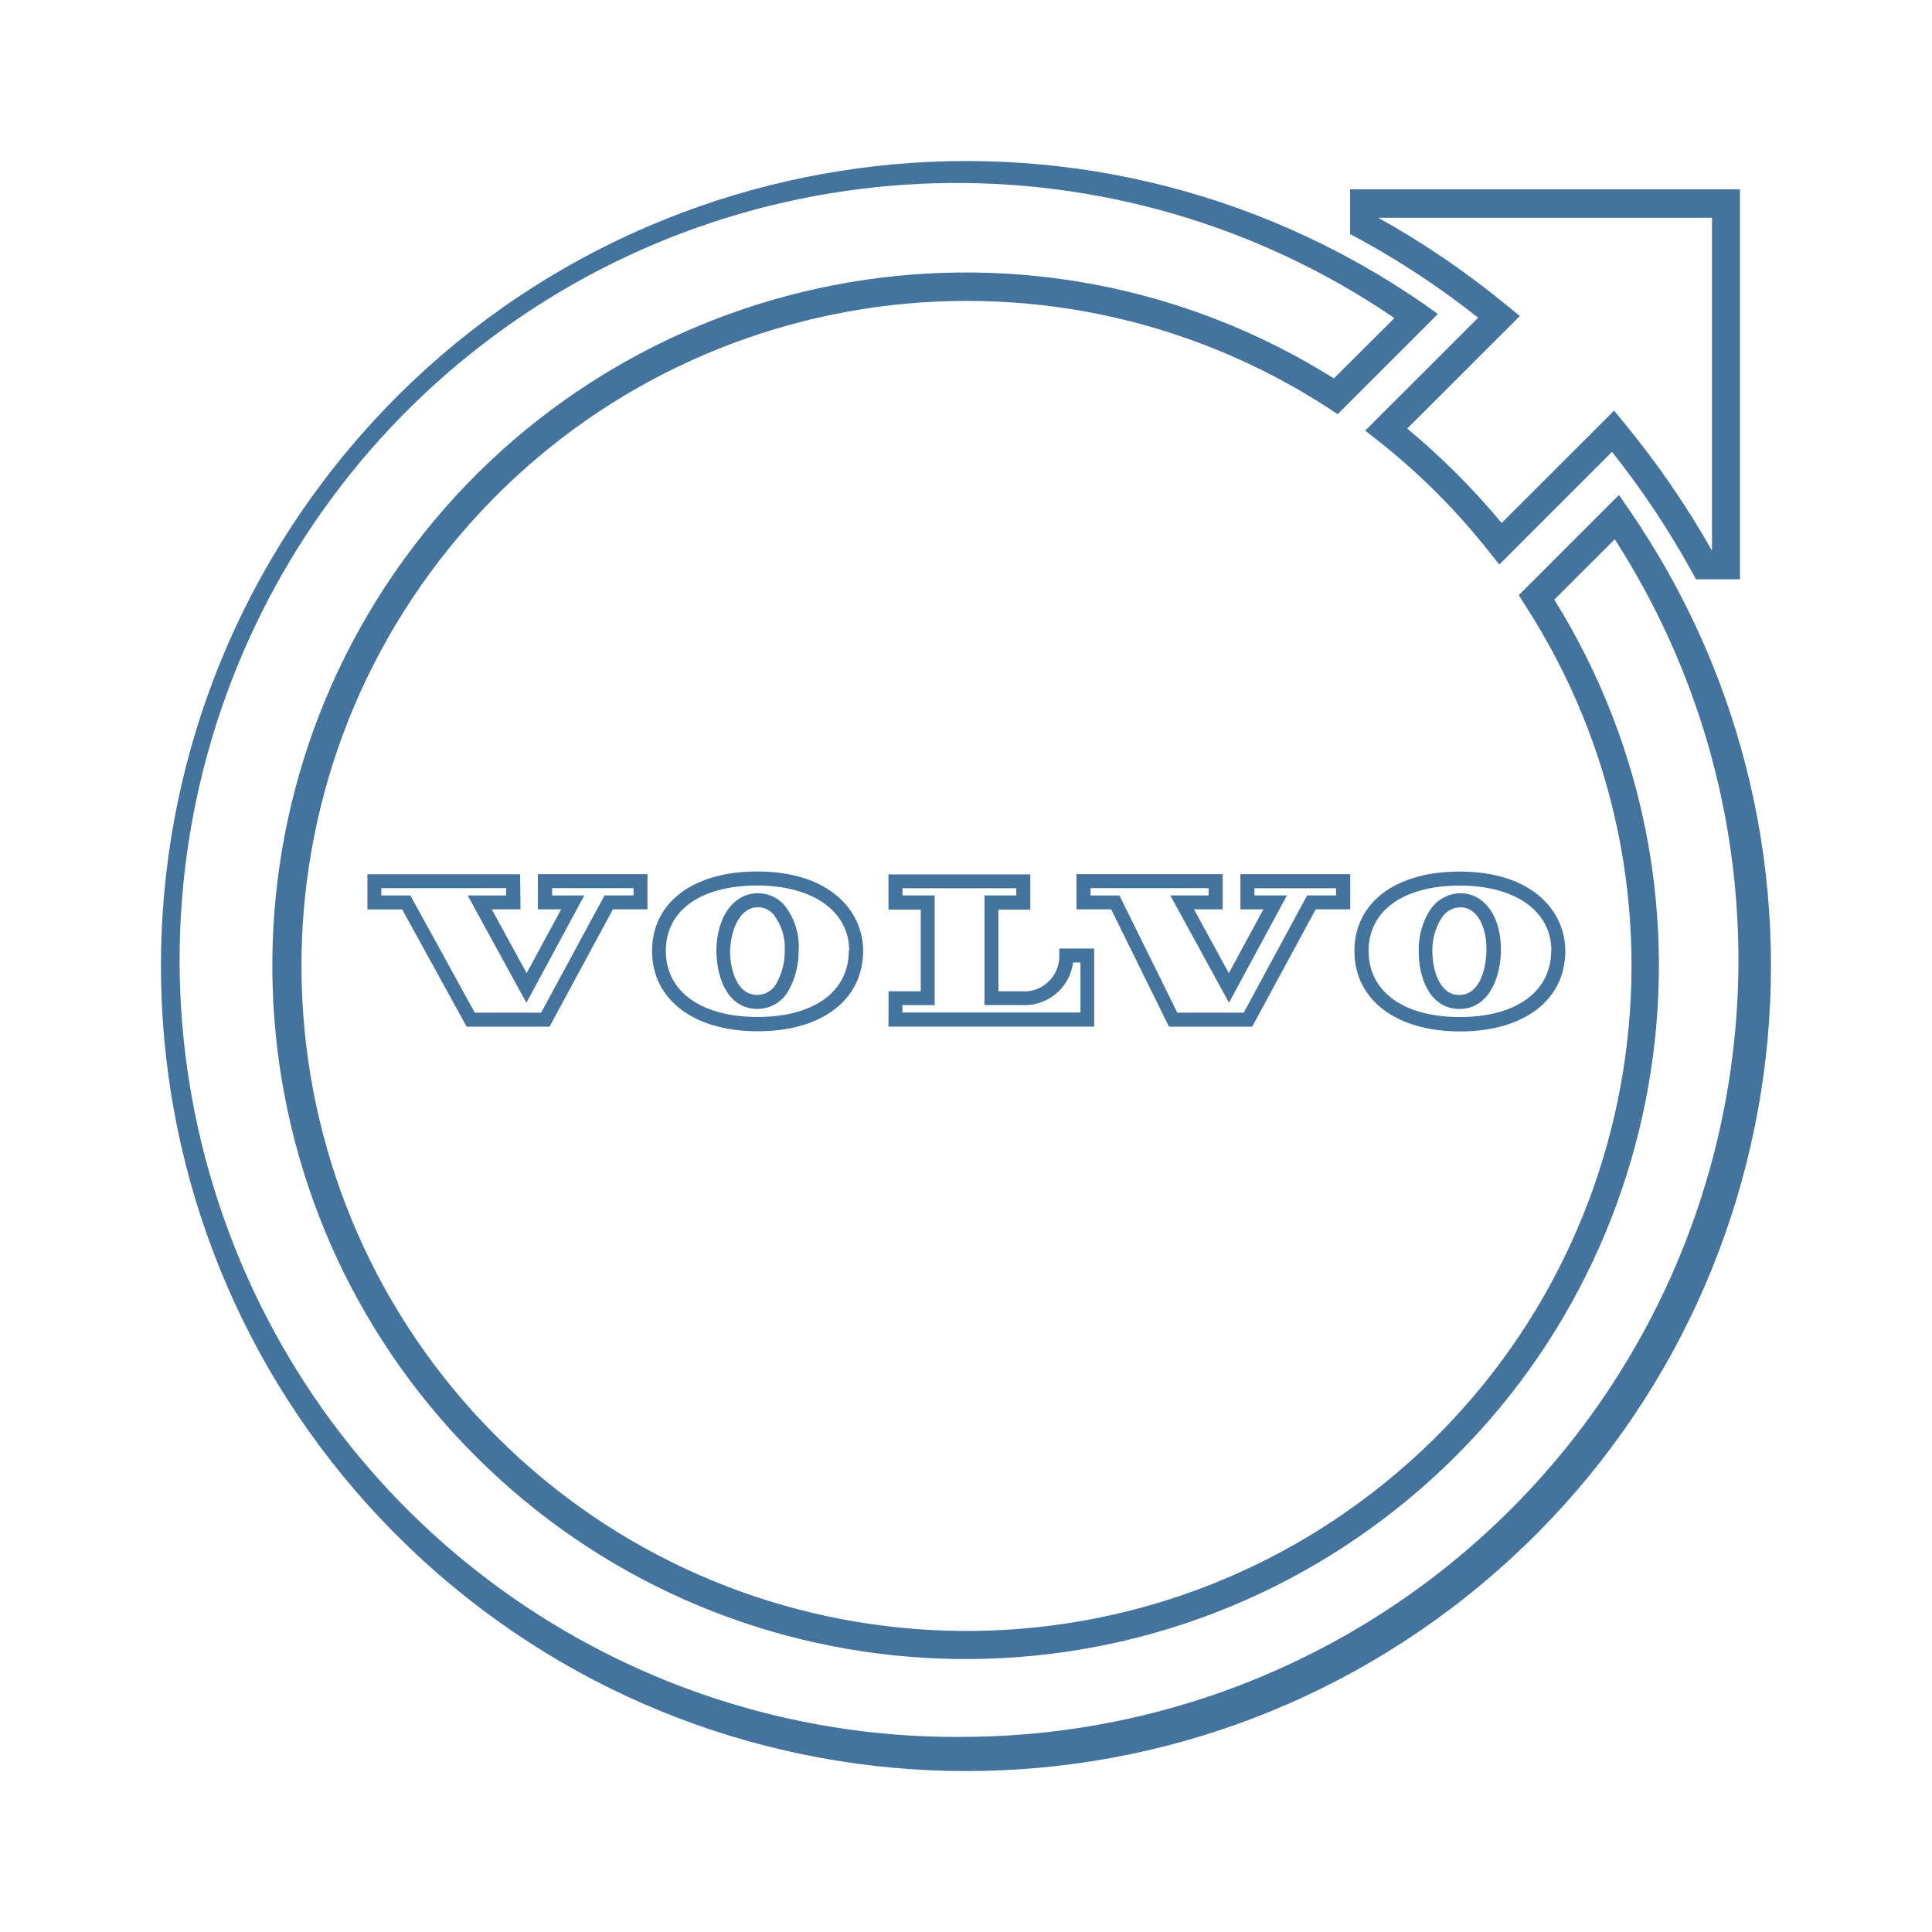
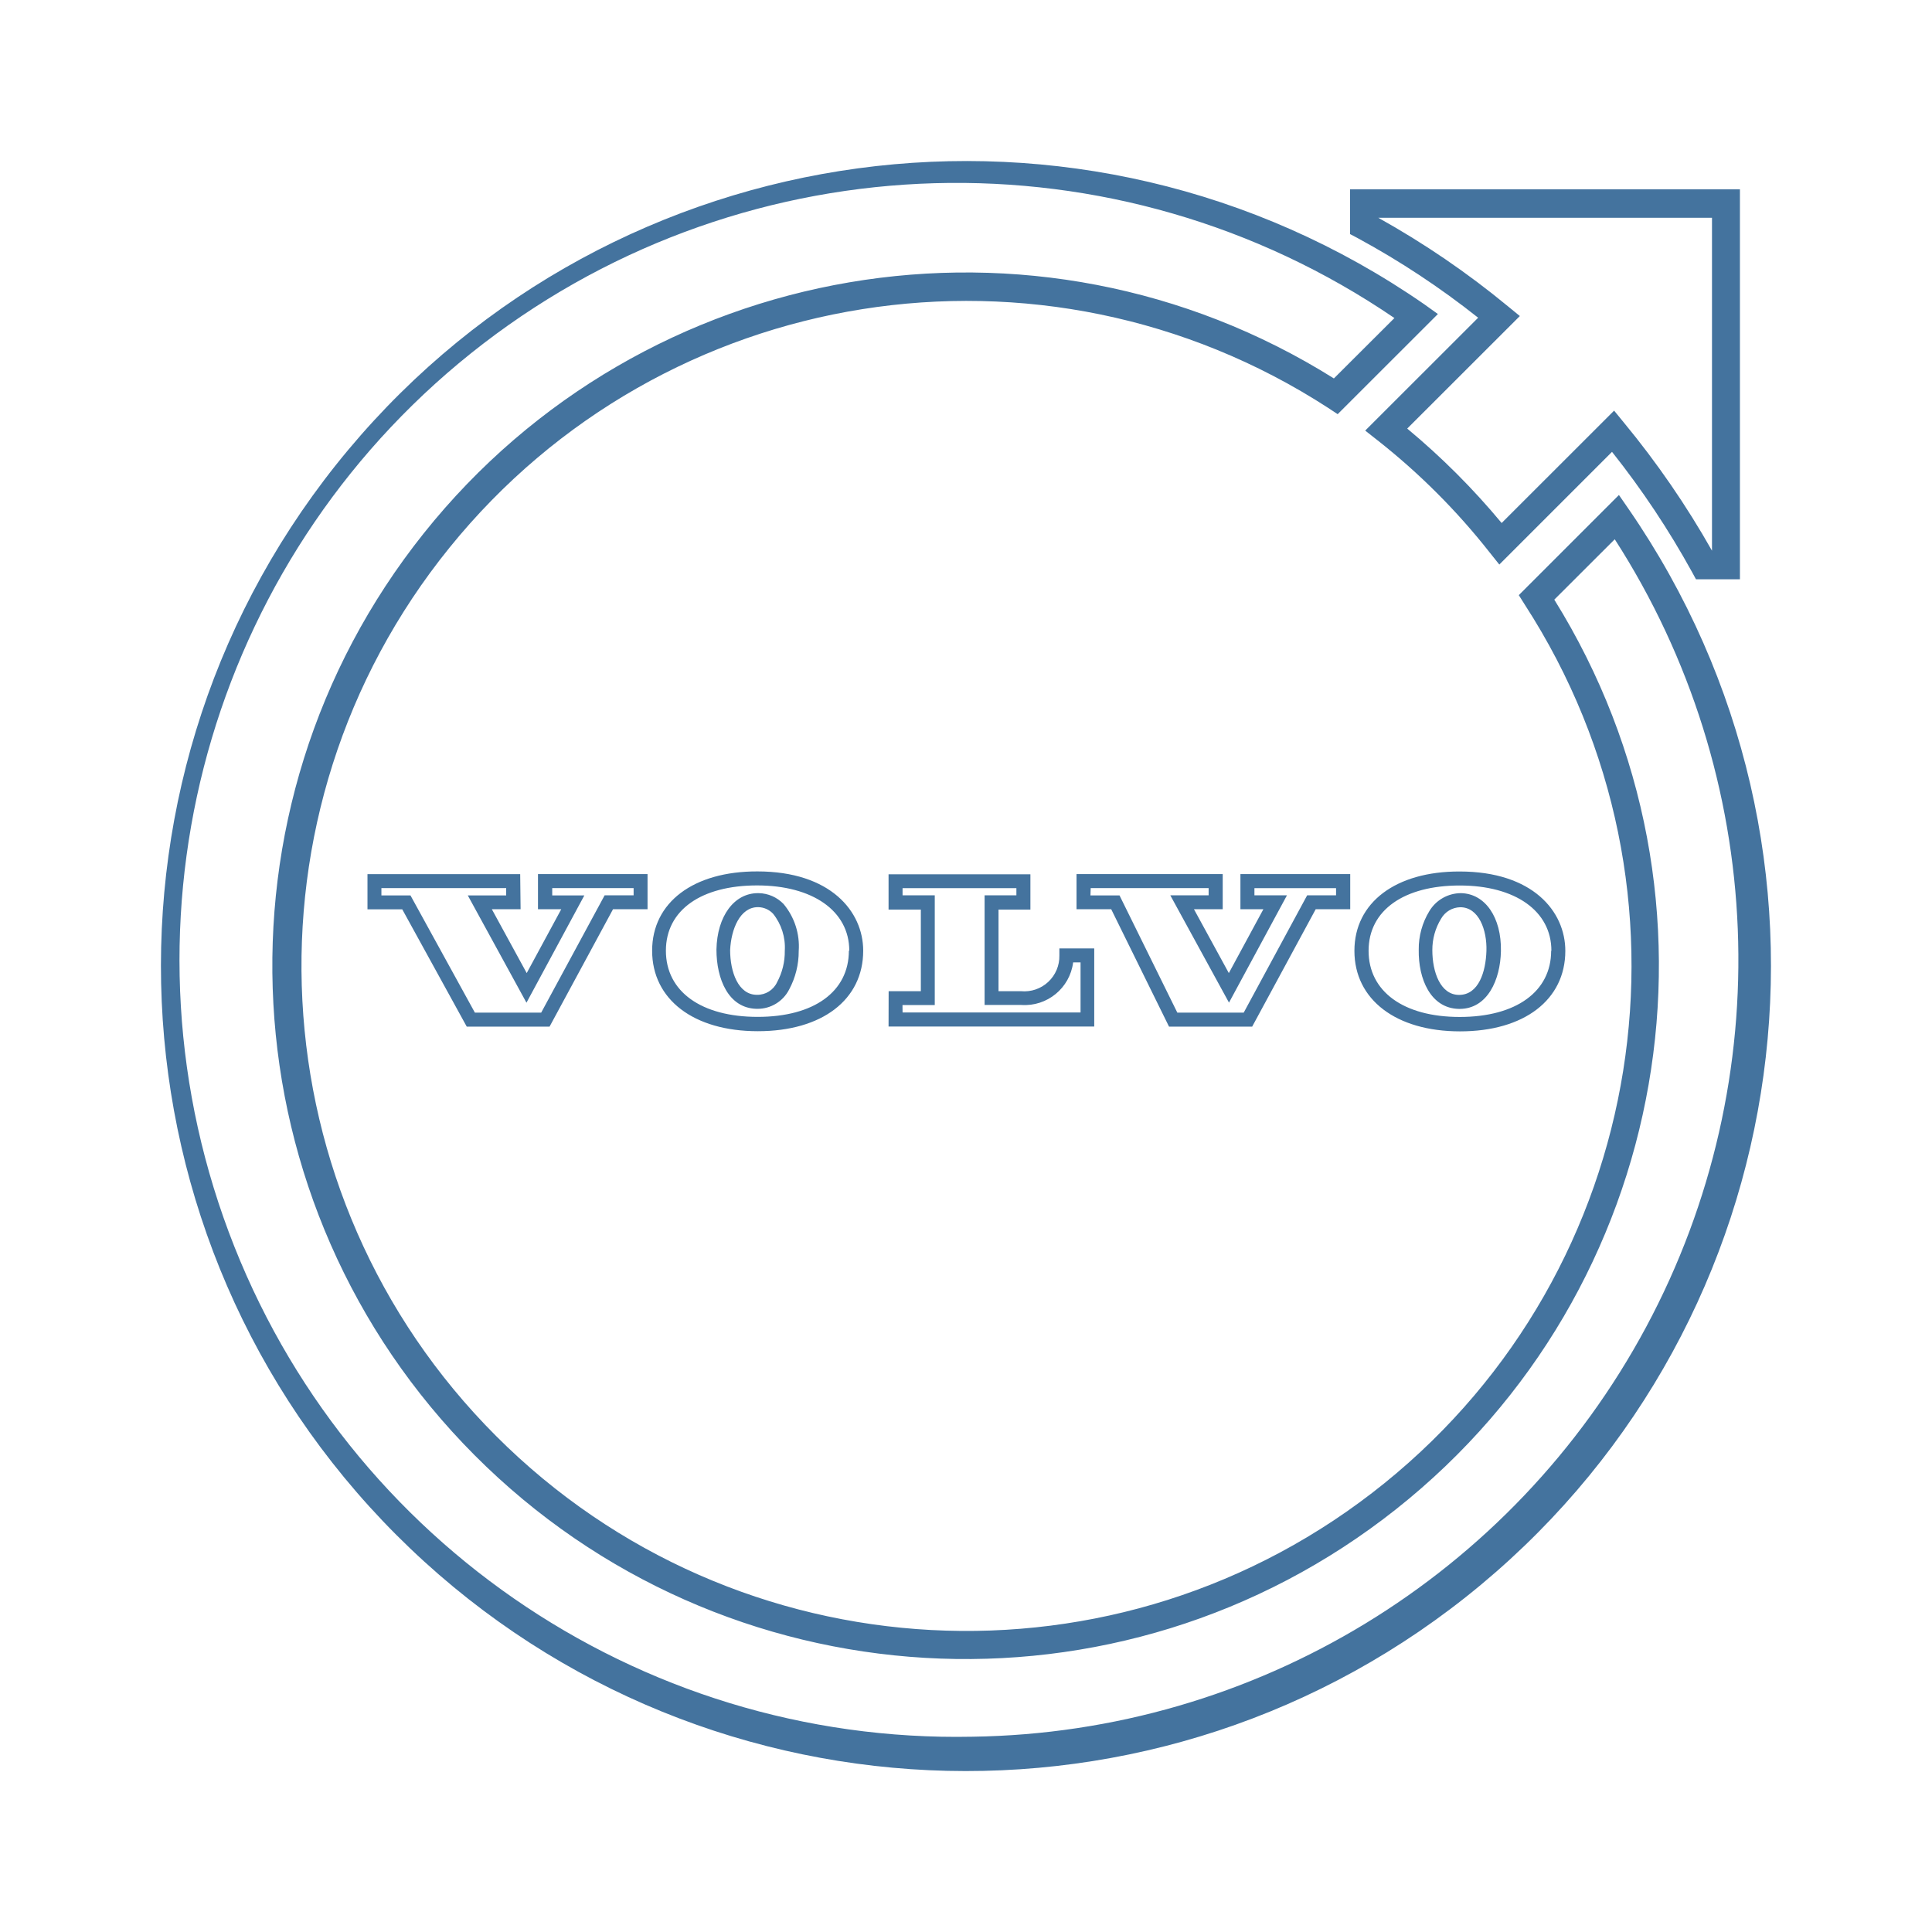
<svg xmlns="http://www.w3.org/2000/svg" viewBox="0 0 24 24">
-   <path fill="#44739e" d="m18.36 3.949-1.401 1.4.155.122a8.3 8.3 0 0 1 1.389 1.389l.122.153 1.4-1.4a10.7 10.7 0 0 1 .994 1.493l.049.09h.546V2.352h-4.843v.556l.091.048a10.3 10.3 0 0 1 1.499.99m2.906-1.241v4.136a11 11 0 0 0-1.095-1.592l-.121-.148-1.397 1.396a9 9 0 0 0-1.173-1.173l1.399-1.398-.149-.122a10.7 10.7 0 0 0-1.61-1.099ZM20.229 6.32l-.118-.171-1.244 1.244.075.119a8.261 8.261 0 1 1-2.443-2.445l.118.078 1.245-1.244-.169-.121a10 10 0 1 0 2.536 2.54m-8.148 15.255a9.652 9.652 0 1 1 5.241-17.624l-.752.75a8.612 8.612 0 1 0 2.738 2.748l.751-.75a9.652 9.652 0 0 1-7.978 14.876m5.543-9.776c-.006.361.146.728.499.735h.008c.346 0 .507-.359.514-.718.008-.419-.196-.714-.496-.72a.46.46 0 0 0-.393.223.9.9 0 0 0-.132.48m.278-.386a.28.28 0 0 1 .238-.142c.231 0 .333.283.325.542s-.096.547-.34.547c-.232 0-.332-.284-.332-.556a.74.74 0 0 1 .109-.391m-1.077.4c0 .604.515 1 1.312 1s1.308-.392 1.308-1c0-.491-.405-.986-1.313-.986-.793-.002-1.307.385-1.307.985m2.444 0c0 .507-.436.822-1.136.822s-1.132-.318-1.132-.822c0-.507.444-.811 1.132-.811s1.139.315 1.139.811Zm-10.37-.015c0 .362.146.729.5.736h.009a.44.44 0 0 0 .394-.24 1 1 0 0 0 .119-.478.82.82 0 0 0-.189-.585.44.44 0 0 0-.308-.134h-.01c-.295 0-.507.286-.515.701m.519-.527a.26.26 0 0 1 .184.081.67.67 0 0 1 .146.46.8.8 0 0 1-.096.392.27.27 0 0 1-.25.156c-.233 0-.333-.285-.333-.556.012-.26.123-.533.345-.533Zm-1.318.541c0 .605.515 1 1.313 1s1.309-.391 1.309-1c0-.489-.407-.985-1.314-.985-.795-.002-1.308.385-1.308.985m2.444 0c0 .508-.433.822-1.133.822s-1.14-.314-1.14-.822S8.715 11 9.404 11s1.145.316 1.145.811Zm-4.083-.951H4.564v.437h.432l.801 1.457h1.029l.788-1.458h.429v-.437H6.682v.437h.289l-.429.793-.433-.793h.357Zm-.174.264H5.81l.729 1.333.719-1.333h-.399v-.091H7.87v.09h-.36l-.788 1.457h-.824l-.8-1.456h-.361v-.091h1.55Zm8.235 1.63h1.033l.789-1.458h.429v-.437h-1.364v.437h.285l-.429.793-.433-.793h.357v-.437h-1.817v.437h.431Zm-.974-1.721h1.466v.09h-.476l.729 1.333.72-1.333h-.404v-.089h1.014v.089h-.359l-.788 1.457h-.825l-.719-1.456h-.361Zm-2.511 1.72h2.555v-.97h-.433v.087a.436.436 0 0 1-.476.444h-.28V11.3h.396v-.438h-1.762v.438h.401v1.014h-.4Zm.173-.267h.401v-1.363h-.4v-.089h1.414v.089h-.395v1.362h.455a.607.607 0 0 0 .645-.529h.092v.622h-2.211Z" />
+   <path fill="#44739e" d="m18.36 3.949-1.401 1.4.155.122a8.3 8.3 0 0 1 1.389 1.389l.122.153 1.4-1.4a10.7 10.7 0 0 1 .994 1.493l.049.09h.546V2.352h-4.843v.556l.091.048a10.3 10.3 0 0 1 1.499.99m2.906-1.241v4.136a11 11 0 0 0-1.095-1.592l-.121-.148-1.397 1.396a9 9 0 0 0-1.173-1.173l1.399-1.398-.149-.122a10.7 10.7 0 0 0-1.61-1.099ZM20.229 6.32l-.118-.171-1.244 1.244.075.119a8.261 8.261 0 1 1-2.443-2.445l.118.078 1.245-1.244-.169-.121a10 10 0 1 0 2.536 2.54m-8.147 15.254a9.652 9.652 0 1 1 5.24-17.623l-.752.75a8.612 8.612 0 1 0 2.738 2.748l.751-.75a9.652 9.652 0 0 1-7.977 14.875m5.542-9.776c-.006.361.146.728.499.735h.008c.346 0 .507-.359.514-.718.008-.419-.196-.714-.496-.72a.46.46 0 0 0-.393.223.9.9 0 0 0-.132.48m.278-.386a.28.28 0 0 1 .238-.142c.231 0 .333.283.325.542s-.096.547-.34.547c-.232 0-.332-.284-.332-.556a.74.74 0 0 1 .109-.391m-1.077.4c0 .604.515 1 1.312 1s1.308-.392 1.308-1c0-.491-.405-.986-1.313-.986-.793-.002-1.307.385-1.307.985m2.444 0c0 .507-.436.822-1.136.822s-1.132-.318-1.132-.822c0-.507.444-.811 1.132-.811s1.139.315 1.139.811ZM8.9 11.796c0 .362.146.729.5.736h.009a.44.44 0 0 0 .394-.24 1 1 0 0 0 .119-.478.82.82 0 0 0-.189-.585.44.44 0 0 0-.308-.134h-.01c-.295 0-.507.286-.515.701m.519-.527a.26.26 0 0 1 .184.081.67.67 0 0 1 .146.46.8.8 0 0 1-.096.392.27.27 0 0 1-.25.156c-.233 0-.333-.285-.333-.556.012-.26.123-.533.345-.533Zm-1.318.541c0 .605.515 1 1.313 1s1.309-.391 1.309-1c0-.489-.407-.985-1.314-.985-.795-.002-1.308.385-1.308.985m2.444 0c0 .508-.433.822-1.133.822s-1.14-.314-1.14-.822.444-.811 1.133-.811 1.145.316 1.145.811Zm-4.083-.951H4.565v.437h.432l.801 1.457h1.029l.788-1.458h.429v-.437H6.683v.437h.289l-.429.793-.433-.793h.357Zm-.174.264h-.477l.729 1.333.719-1.333H6.86v-.091h1.011v.09h-.36l-.788 1.457h-.824l-.8-1.456h-.361v-.091h1.55Zm8.234 1.63h1.033l.789-1.458h.429v-.437h-1.364v.437h.285l-.429.793-.433-.793h.357v-.437h-1.816v.437h.431Zm-.973-1.721h1.465v.09h-.476l.729 1.333.72-1.333h-.404v-.089h1.014v.089h-.359l-.788 1.457h-.825l-.718-1.456h-.361Zm-2.511 1.72h2.555v-.97h-.433v.087a.436.436 0 0 1-.476.444h-.28v-1.014h.396v-.438h-1.762v.438h.401v1.014h-.4Zm.173-.267h.401v-1.363h-.4v-.089h1.414v.089h-.395v1.362h.455a.607.607 0 0 0 .645-.529h.092v.622h-2.211Z" />
</svg>
